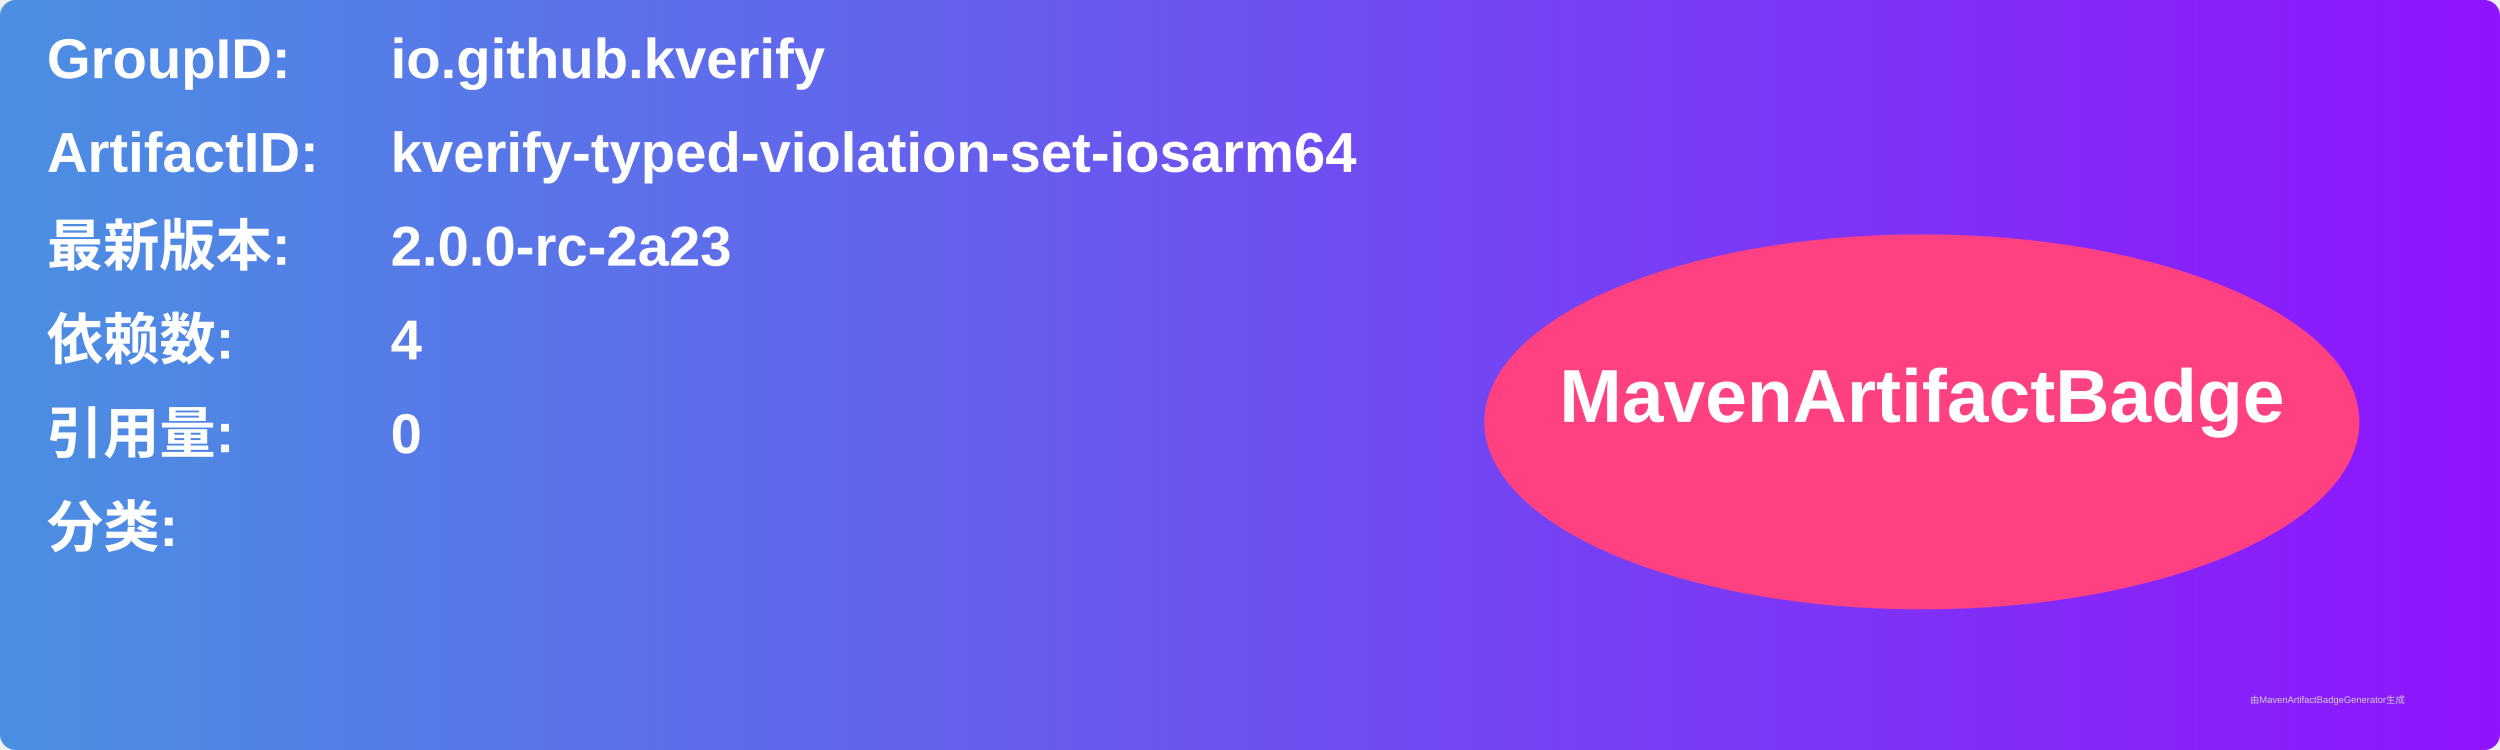
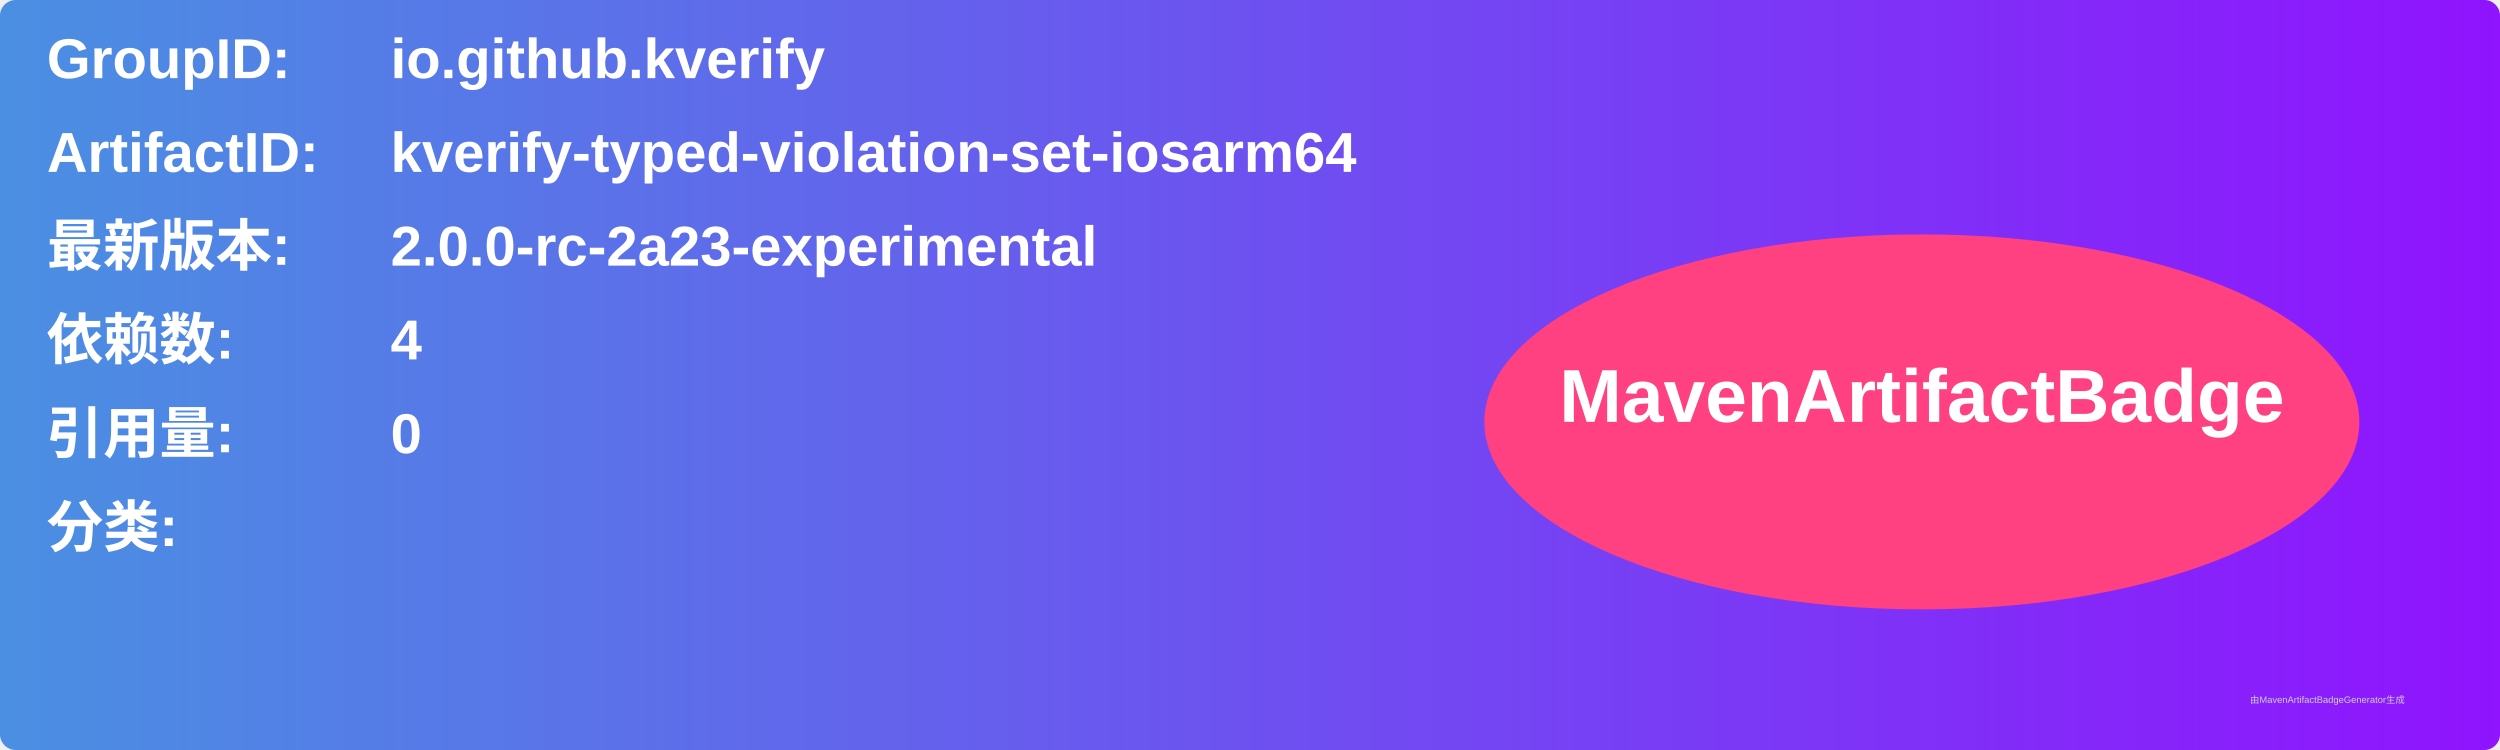
<svg xmlns="http://www.w3.org/2000/svg" width="800" height="240" viewBox="0 0 800 240">
  <linearGradient id="grad" x1="0%" y1="0%" x2="100%" y2="0%">
    <stop offset="0%" stop-color="#4a90e2" />
    <stop offset="100%" stop-color="#9013fe" />
  </linearGradient>
  <rect width="100%" height="100%" rx="5" ry="5" fill="url(#grad)" />
  <g transform="translate(15, 15)">
    <text x="0" y="10" font-family="Arial" font-size="18" fill="white" font-weight="bold" width="260">GroupID:</text>
    <text x="110" y="10" font-family="Arial" font-size="18" fill="white" font-weight="bold" width="460">io.github.kverify</text>
    <text x="0" y="40" font-family="Arial" font-size="18" fill="white" font-weight="bold" width="260">ArtifactID:</text>
    <text x="110" y="40" font-family="Arial" font-size="18" fill="white" font-weight="bold" width="460">kverify-typed-violation-set-iosarm64</text>
    <text x="0" y="70" font-family="Arial" font-size="18" fill="white" font-weight="bold">最新版本:</text>
    <text x="110" y="70" font-family="Arial" font-size="18" fill="white" font-weight="bold">
-       <tspan font-weight="bold">2.0.0-rc-2a23</tspan>
+       <tspan font-weight="bold">2.0.0-rc-2a23-experimental</tspan>
    </text>
    <text x="0" y="100" font-family="Arial" font-size="18" fill="white" font-weight="bold">依赖数: </text>
    <text x="110" y="100" font-family="Arial" font-size="18" fill="white">
      <tspan font-weight="bold">4</tspan>
    </text>
    <text x="0" y="130" font-family="Arial" font-size="18" fill="white" font-weight="bold">引用量: </text>
    <text x="110" y="130" font-family="Arial" font-size="18" fill="white">
      <tspan font-weight="bold">0</tspan>
    </text>
    <text x="0" y="160" font-family="Arial" font-size="18" fill="white" font-weight="bold">分类:</text>
    <text x="10" y="190" font-family="Arial" font-size="10" fill="white">
      <tspan font-weight="bold" />
    </text>
    <ellipse cx="600" cy="120" rx="140" ry="60" fill="#ff4081" />
    <text x="600" y="120" text-anchor="middle" font-family="Arial" font-size="24" fill="white" font-weight="bold">MavenArtifactBadge</text>
  </g>
  <text x="720" y="225" font-family="Arial" font-size="3" fill="#d0d0d0">由MavenArtifactBadgeGenerator生成</text>
</svg>
